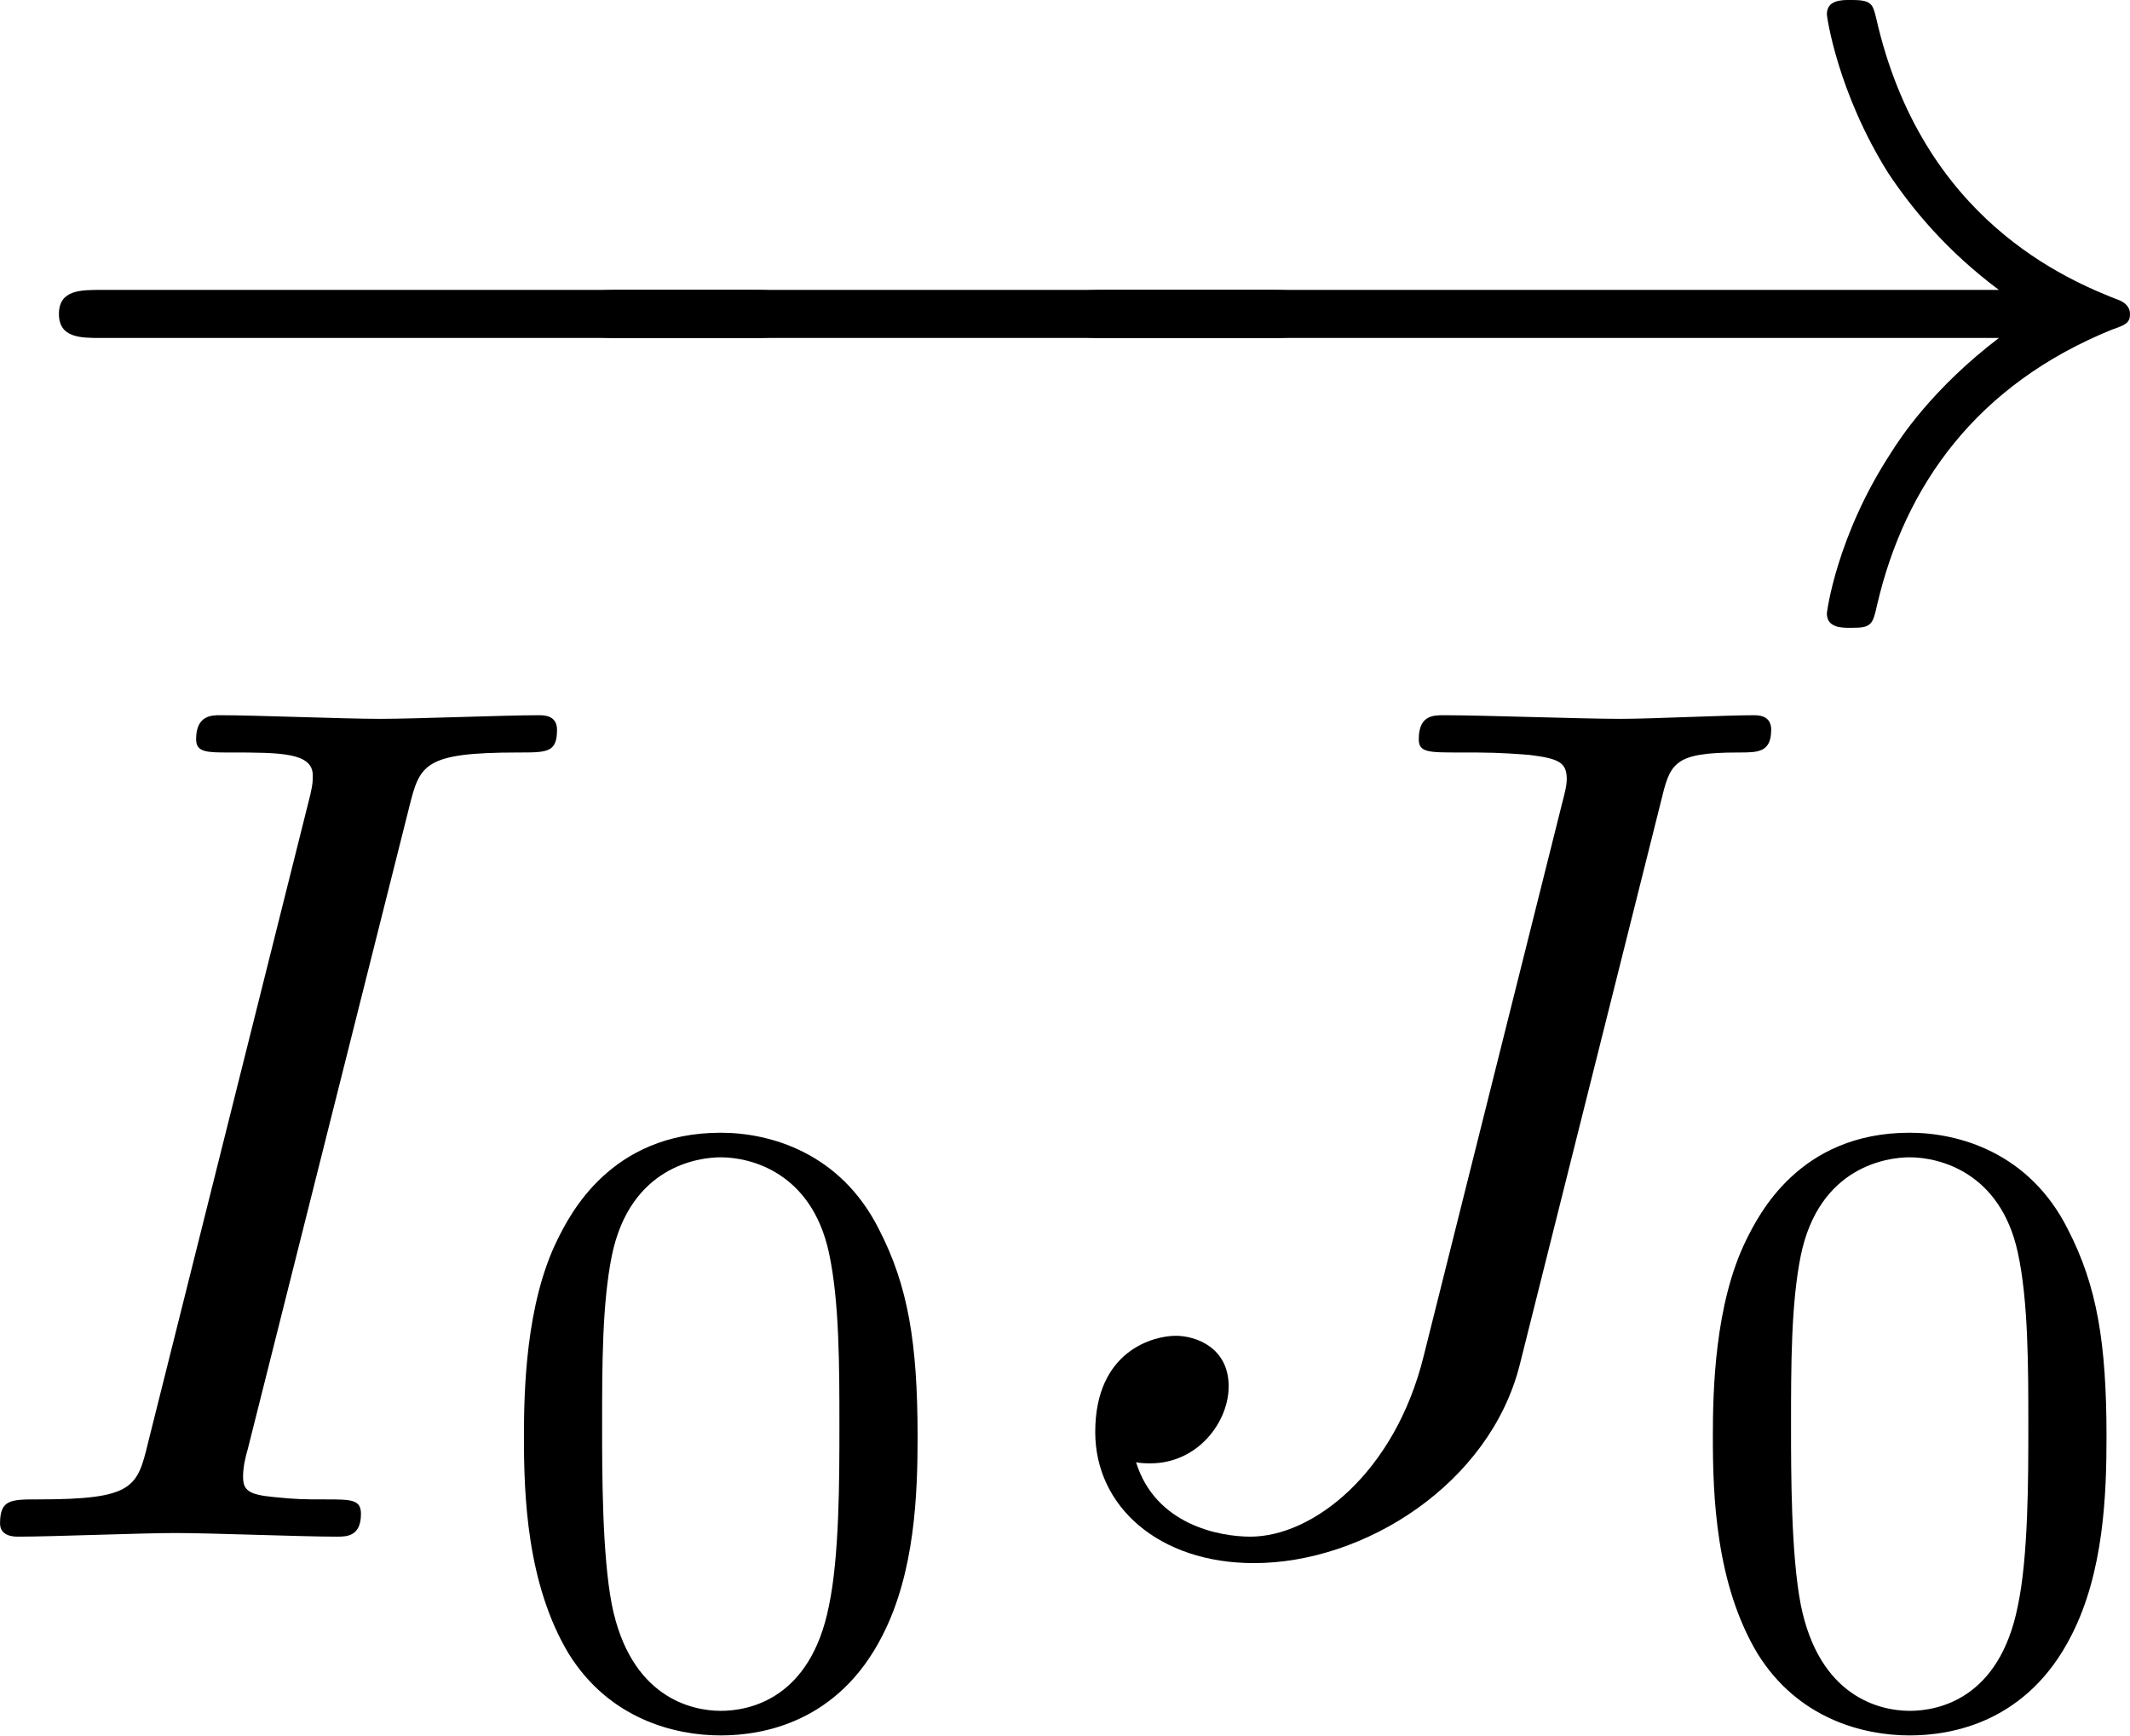
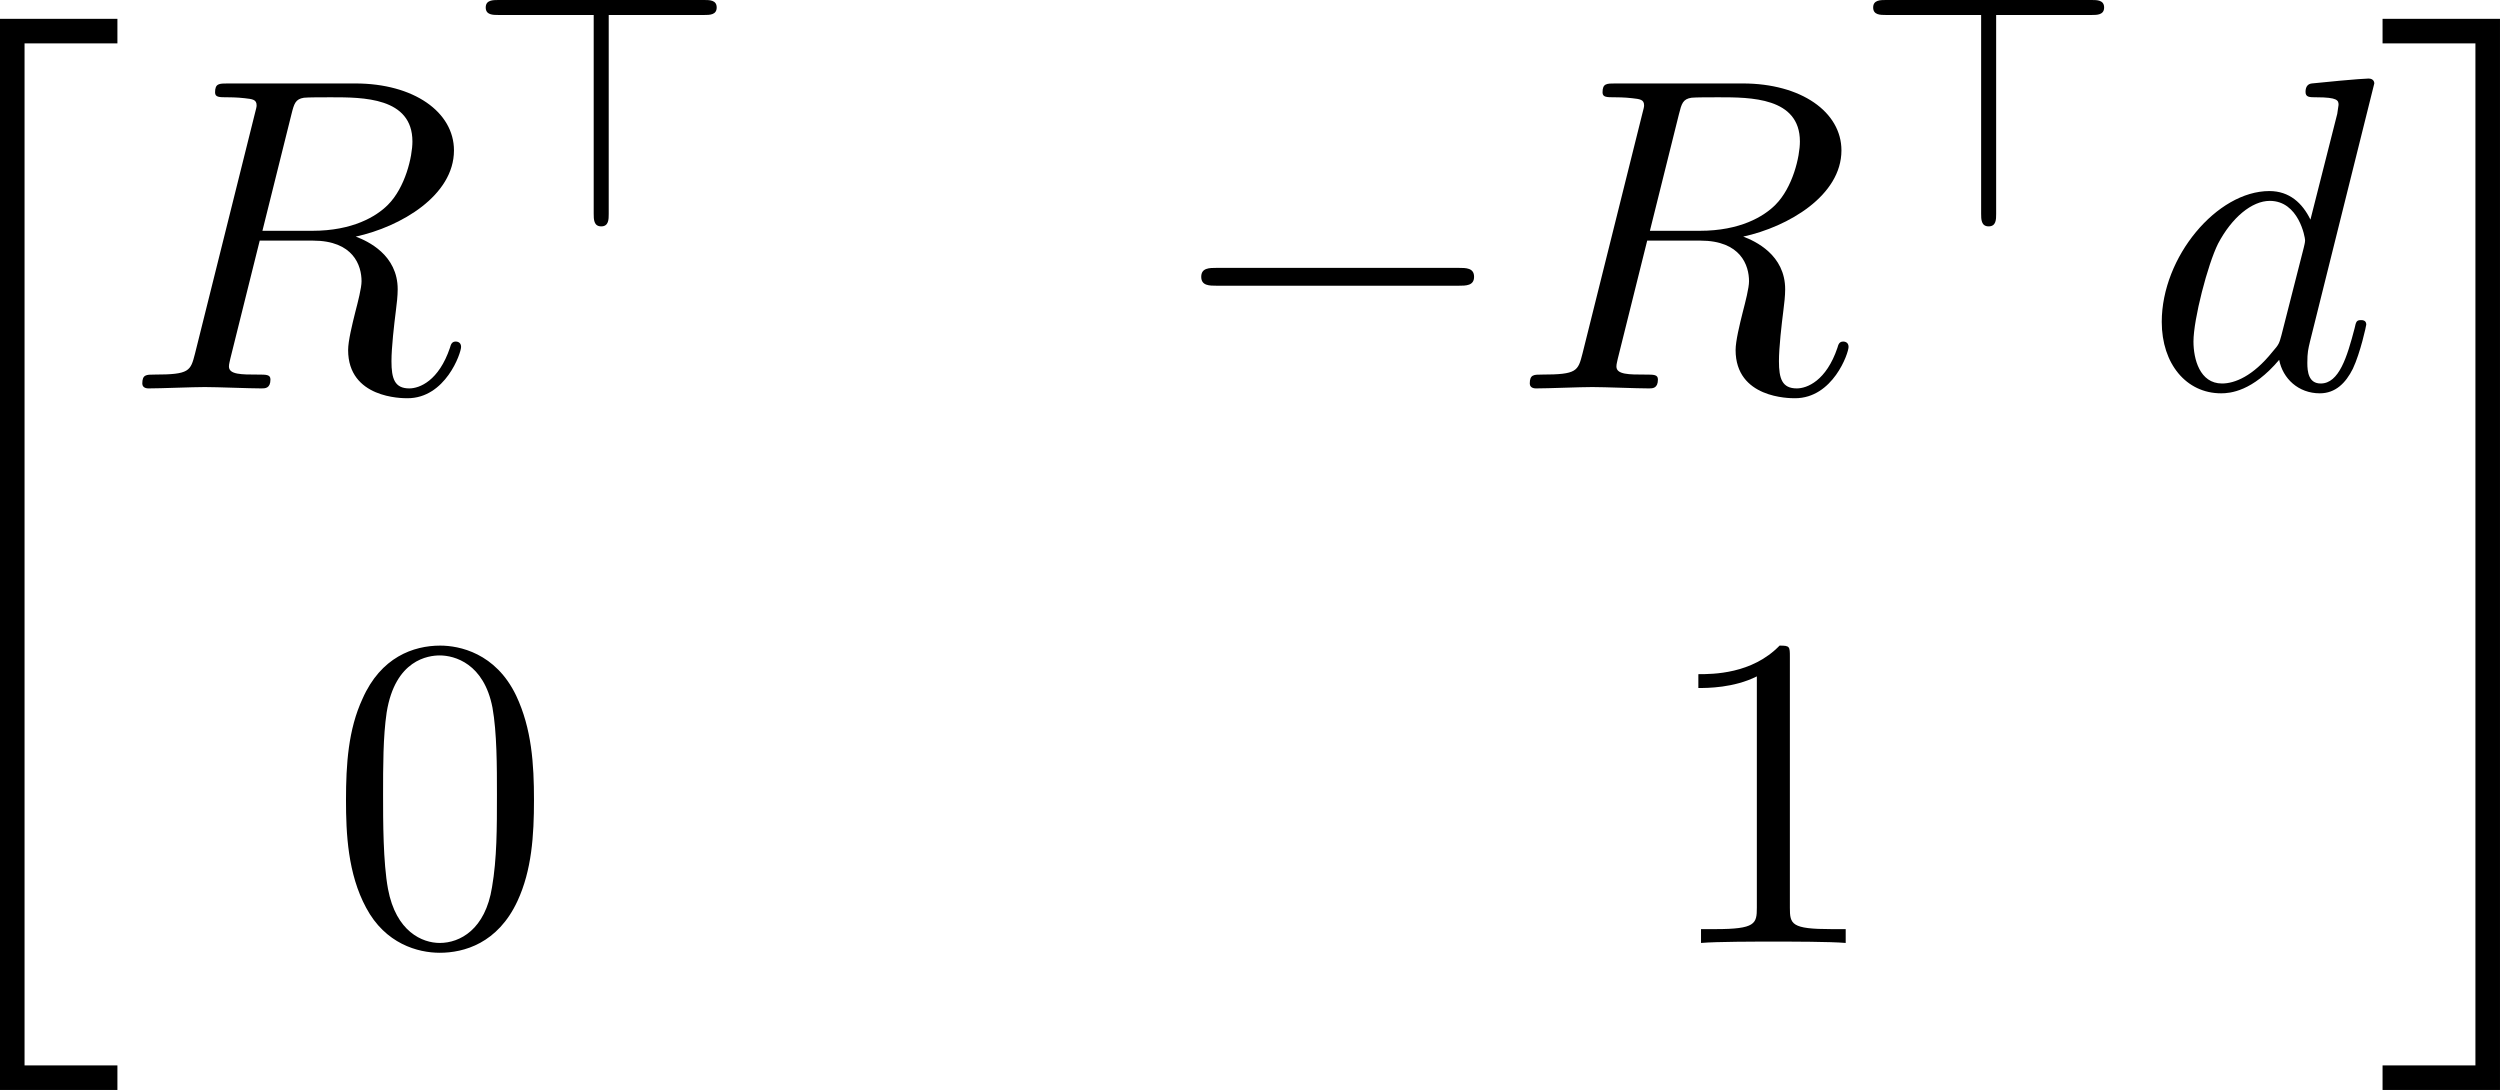
- <svg xmlns="http://www.w3.org/2000/svg" xmlns:xlink="http://www.w3.org/1999/xlink" version="1.1" width="27.043pt" height="22.039pt" viewBox="38.701 362.672 27.043 22.039">
+ <svg xmlns="http://www.w3.org/2000/svg" xmlns:xlink="http://www.w3.org/1999/xlink" version="1.1" width="85.515pt" height="37.282pt" viewBox="145.928 722.148 85.515 37.282">
  <defs>
-     <path id="g7-0" d="M7.189-2.509C7.375-2.509 7.571-2.509 7.571-2.727S7.375-2.945 7.189-2.945H1.287C1.102-2.945 .905-2.945 .905-2.727S1.102-2.509 1.287-2.509H7.189Z" />
-     <path id="g7-33" d="M9.098-2.509C8.498-2.051 8.204-1.604 8.116-1.462C7.625-.709 7.538-.022 7.538-.011C7.538 .12 7.669 .12 7.756 .12C7.942 .12 7.953 .098 7.996-.098C8.247-1.167 8.891-2.084 10.124-2.585C10.255-2.629 10.287-2.651 10.287-2.727S10.222-2.836 10.2-2.847C9.72-3.033 8.4-3.578 7.985-5.411C7.953-5.542 7.942-5.575 7.756-5.575C7.669-5.575 7.538-5.575 7.538-5.444C7.538-5.422 7.636-4.735 8.095-4.004C8.313-3.676 8.629-3.295 9.098-2.945H.993C.796-2.945 .6-2.945 .6-2.727S.796-2.509 .993-2.509H9.098Z" />
-     <path id="g10-73" d="M4.08-6.611C4.178-7.004 4.211-7.113 5.073-7.113C5.335-7.113 5.422-7.113 5.422-7.32C5.422-7.451 5.302-7.451 5.258-7.451C4.942-7.451 4.135-7.418 3.818-7.418C3.491-7.418 2.695-7.451 2.367-7.451C2.291-7.451 2.149-7.451 2.149-7.233C2.149-7.113 2.247-7.113 2.455-7.113C2.913-7.113 3.207-7.113 3.207-6.905C3.207-6.851 3.207-6.829 3.185-6.731L1.713-.851C1.615-.447 1.582-.338 .72-.338C.469-.338 .371-.338 .371-.12C.371 0 .502 0 .535 0C.851 0 1.647-.033 1.964-.033C2.291-.033 3.098 0 3.425 0C3.513 0 3.644 0 3.644-.207C3.644-.338 3.556-.338 3.316-.338C3.12-.338 3.065-.338 2.847-.36C2.618-.382 2.575-.425 2.575-.545C2.575-.633 2.596-.72 2.618-.796L4.08-6.611Z" />
-     <path id="g10-74" d="M5.902-6.655C5.989-7.015 6.011-7.113 6.611-7.113C6.785-7.113 6.905-7.113 6.905-7.32C6.905-7.418 6.84-7.451 6.753-7.451C6.48-7.451 5.815-7.418 5.542-7.418C5.182-7.418 4.298-7.451 3.938-7.451C3.84-7.451 3.709-7.451 3.709-7.233C3.709-7.113 3.796-7.113 4.08-7.113C4.331-7.113 4.44-7.113 4.713-7.091C4.975-7.058 5.051-7.025 5.051-6.873C5.051-6.807 5.029-6.731 5.007-6.644L3.753-1.636C3.491-.578 2.749 0 2.182 0C1.898 0 1.32-.109 1.145-.676C1.178-.665 1.255-.665 1.276-.665C1.702-.665 1.985-1.036 1.985-1.364C1.985-1.713 1.691-1.822 1.505-1.822C1.309-1.822 .775-1.691 .775-.949C.775-.273 1.353 .24 2.215 .24C3.218 .24 4.353-.48 4.625-1.56L5.902-6.655Z" />
-     <path id="g11-48" d="M3.897-2.542C3.897-3.395 3.81-3.913 3.547-4.423C3.196-5.125 2.55-5.3 2.112-5.3C1.108-5.3 .741-4.551 .63-4.328C.343-3.746 .327-2.957 .327-2.542C.327-2.016 .351-1.211 .733-.574C1.1 .016 1.69 .167 2.112 .167C2.495 .167 3.18 .048 3.579-.741C3.873-1.315 3.897-2.024 3.897-2.542ZM2.112-.056C1.841-.056 1.291-.183 1.124-1.02C1.036-1.474 1.036-2.224 1.036-2.638C1.036-3.188 1.036-3.746 1.124-4.184C1.291-4.997 1.913-5.077 2.112-5.077C2.383-5.077 2.933-4.941 3.092-4.216C3.188-3.778 3.188-3.18 3.188-2.638C3.188-2.168 3.188-1.451 3.092-1.004C2.925-.167 2.375-.056 2.112-.056Z" />
+     <path id="g6-20" d="M2.727 25.735H5.596V25.135H3.327V.164H5.596V-.436H2.727V25.735Z" />
+     <path id="g6-21" d="M2.422 25.135H.153V25.735H3.022V-.436H.153V.164H2.422V25.135Z" />
+     <path id="g7-62" d="M3.475-5.165H5.81C5.938-5.165 6.113-5.165 6.113-5.348S5.938-5.531 5.81-5.531H.781C.646-5.531 .47-5.531 .47-5.348S.646-5.165 .781-5.165H3.108V-.311C3.108-.175 3.108 0 3.292 0S3.475-.175 3.475-.303V-5.165Z" />
+     <path id="g8-0" d="M7.189-2.509C7.375-2.509 7.571-2.509 7.571-2.727S7.375-2.945 7.189-2.945H1.287C1.102-2.945 .905-2.945 .905-2.727S1.102-2.509 1.287-2.509H7.189Z" />
+     <path id="g11-82" d="M4.091-6.698C4.156-6.96 4.189-7.069 4.396-7.102C4.495-7.113 4.844-7.113 5.062-7.113C5.836-7.113 7.047-7.113 7.047-6.033C7.047-5.662 6.873-4.909 6.447-4.484C6.164-4.2 5.585-3.851 4.604-3.851H3.382L4.091-6.698ZM5.662-3.709C6.764-3.949 8.062-4.713 8.062-5.815C8.062-6.753 7.08-7.451 5.651-7.451H2.542C2.324-7.451 2.225-7.451 2.225-7.233C2.225-7.113 2.324-7.113 2.531-7.113C2.553-7.113 2.76-7.113 2.945-7.091C3.142-7.069 3.24-7.058 3.24-6.916C3.24-6.873 3.229-6.84 3.196-6.709L1.735-.851C1.625-.425 1.604-.338 .742-.338C.545-.338 .447-.338 .447-.12C.447 0 .578 0 .6 0C.905 0 1.669-.033 1.975-.033S3.055 0 3.36 0C3.447 0 3.578 0 3.578-.218C3.578-.338 3.48-.338 3.273-.338C2.869-.338 2.564-.338 2.564-.535C2.564-.6 2.585-.655 2.596-.72L3.316-3.611H4.615C5.607-3.611 5.804-3 5.804-2.618C5.804-2.455 5.716-2.116 5.651-1.865C5.575-1.56 5.476-1.156 5.476-.938C5.476 .24 6.785 .24 6.927 .24C7.855 .24 8.236-.862 8.236-1.015C8.236-1.145 8.116-1.145 8.105-1.145C8.007-1.145 7.985-1.069 7.964-.993C7.691-.185 7.222 0 6.971 0C6.611 0 6.535-.24 6.535-.665C6.535-1.004 6.6-1.56 6.644-1.909C6.665-2.062 6.687-2.269 6.687-2.422C6.687-3.262 5.956-3.6 5.662-3.709Z" />
+     <path id="g11-100" d="M5.629-7.451C5.629-7.462 5.629-7.571 5.487-7.571C5.324-7.571 4.287-7.473 4.102-7.451C4.015-7.44 3.949-7.385 3.949-7.244C3.949-7.113 4.047-7.113 4.211-7.113C4.735-7.113 4.756-7.036 4.756-6.927L4.724-6.709L4.069-4.124C3.873-4.527 3.556-4.822 3.065-4.822C1.789-4.822 .436-3.218 .436-1.625C.436-.6 1.036 .12 1.887 .12C2.105 .12 2.651 .076 3.305-.698C3.393-.24 3.775 .12 4.298 .12C4.68 .12 4.931-.131 5.105-.48C5.291-.873 5.433-1.538 5.433-1.56C5.433-1.669 5.335-1.669 5.302-1.669C5.193-1.669 5.182-1.625 5.149-1.473C4.964-.764 4.767-.12 4.32-.12C4.025-.12 3.993-.404 3.993-.622C3.993-.884 4.015-.96 4.058-1.145L5.629-7.451ZM3.36-1.298C3.305-1.102 3.305-1.08 3.142-.895C2.662-.295 2.215-.12 1.909-.12C1.364-.12 1.211-.72 1.211-1.145C1.211-1.691 1.56-3.033 1.811-3.535C2.149-4.178 2.64-4.582 3.076-4.582C3.785-4.582 3.938-3.687 3.938-3.622S3.916-3.491 3.905-3.436L3.36-1.298Z" />
+     <path id="g13-48" d="M5.018-3.491C5.018-4.364 4.964-5.236 4.582-6.044C4.08-7.091 3.185-7.265 2.727-7.265C2.073-7.265 1.276-6.982 .829-5.967C.48-5.215 .425-4.364 .425-3.491C.425-2.673 .469-1.691 .916-.862C1.385 .022 2.182 .24 2.716 .24C3.305 .24 4.135 .011 4.615-1.025C4.964-1.778 5.018-2.629 5.018-3.491ZM2.716 0C2.291 0 1.647-.273 1.451-1.32C1.331-1.975 1.331-2.978 1.331-3.622C1.331-4.32 1.331-5.04 1.418-5.629C1.625-6.927 2.444-7.025 2.716-7.025C3.076-7.025 3.796-6.829 4.004-5.749C4.113-5.138 4.113-4.309 4.113-3.622C4.113-2.804 4.113-2.062 3.993-1.364C3.829-.327 3.207 0 2.716 0Z" />
+     <path id="g13-49" d="M3.207-6.982C3.207-7.244 3.207-7.265 2.956-7.265C2.28-6.567 1.32-6.567 .971-6.567V-6.229C1.189-6.229 1.833-6.229 2.4-6.513V-.862C2.4-.469 2.367-.338 1.385-.338H1.036V0C1.418-.033 2.367-.033 2.804-.033S4.189-.033 4.571 0V-.338H4.222C3.24-.338 3.207-.458 3.207-.862V-6.982Z" />
  </defs>
  <g id="page1" transform="matrix(1.4 0 0 1.4 0 0)">
-     <use x="27.273" y="264.626" xlink:href="#g7-0" />
-     <use x="31.973" y="264.626" xlink:href="#g7-0" />
-     <use x="36.673" y="264.626" xlink:href="#g7-33" />
-     <use x="27.273" y="272.99" xlink:href="#g10-73" />
-     <use x="32.068" y="274.626" xlink:href="#g11-48" />
-     <use x="36.801" y="272.99" xlink:href="#g10-74" />
-     <use x="42.85" y="274.626" xlink:href="#g11-48" />
+     <use x="101.507" y="516.716" xlink:href="#g6-20" />
+     <use x="107.264" y="525.31" xlink:href="#g11-82" />
+     <use x="115.632" y="521.351" xlink:href="#g7-62" />
+     <use x="132.679" y="525.31" xlink:href="#g8-0" />
+     <use x="141.164" y="525.31" xlink:href="#g11-82" />
+     <use x="149.531" y="521.351" xlink:href="#g7-62" />
+     <use x="156.616" y="525.31" xlink:href="#g11-100" />
+     <use x="112.263" y="538.859" xlink:href="#g13-48" />
+     <use x="144.759" y="538.859" xlink:href="#g13-49" />
+     <use x="162.294" y="516.716" xlink:href="#g6-21" />
  </g>
</svg>
